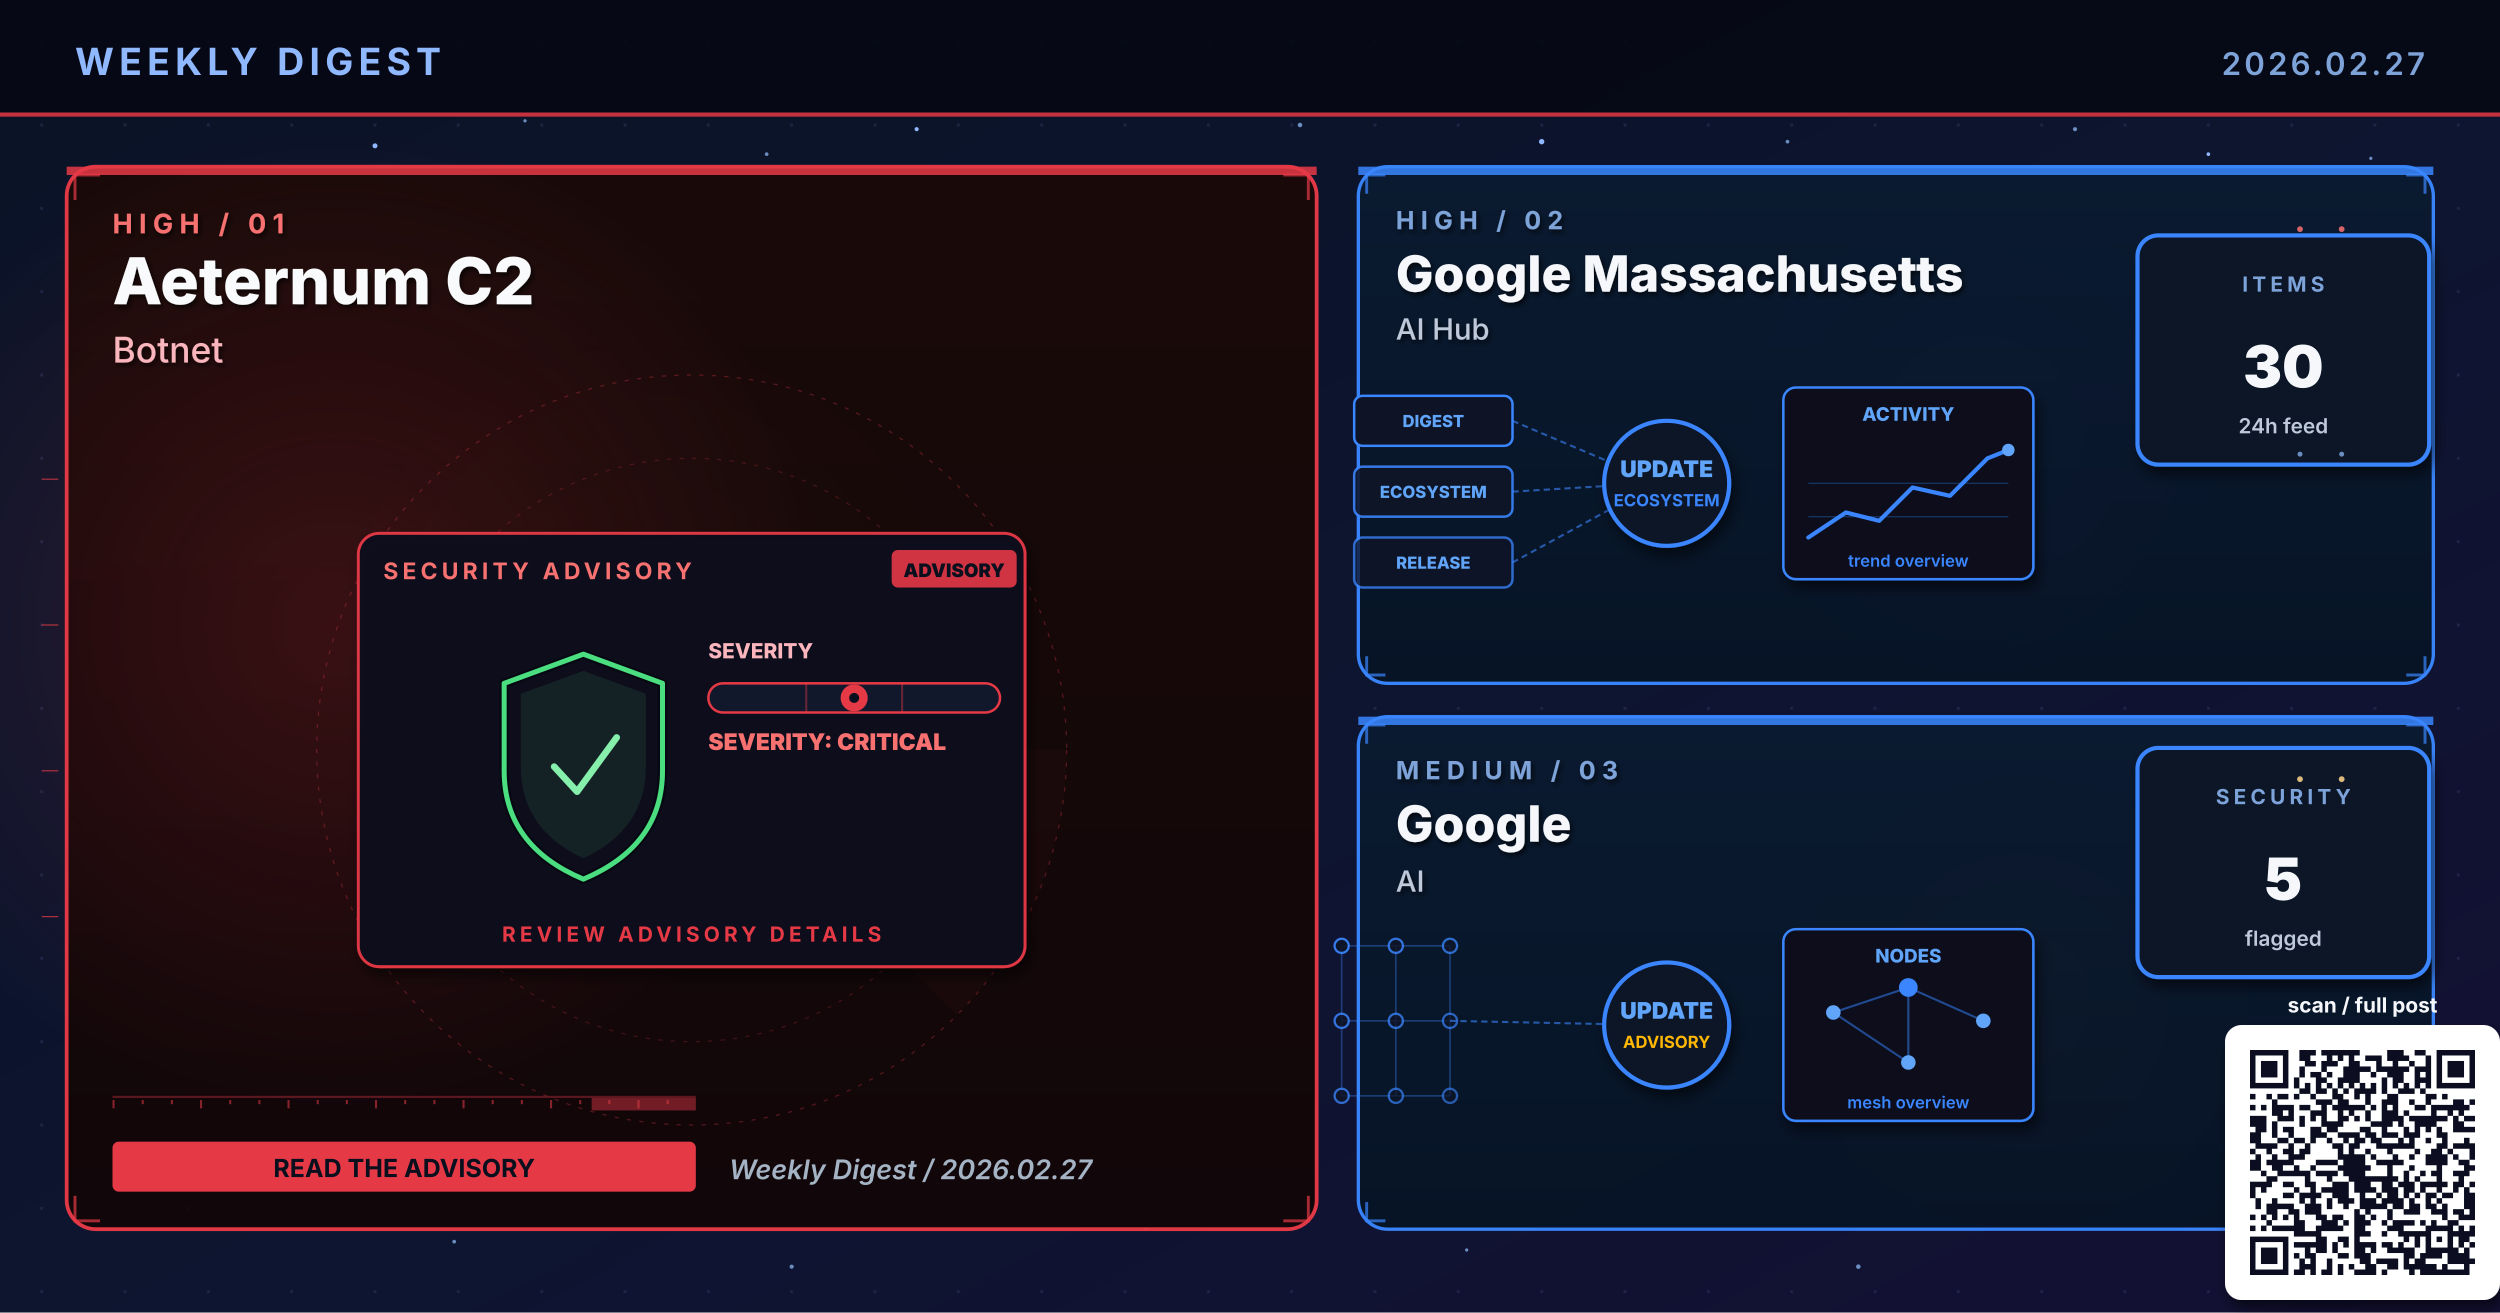
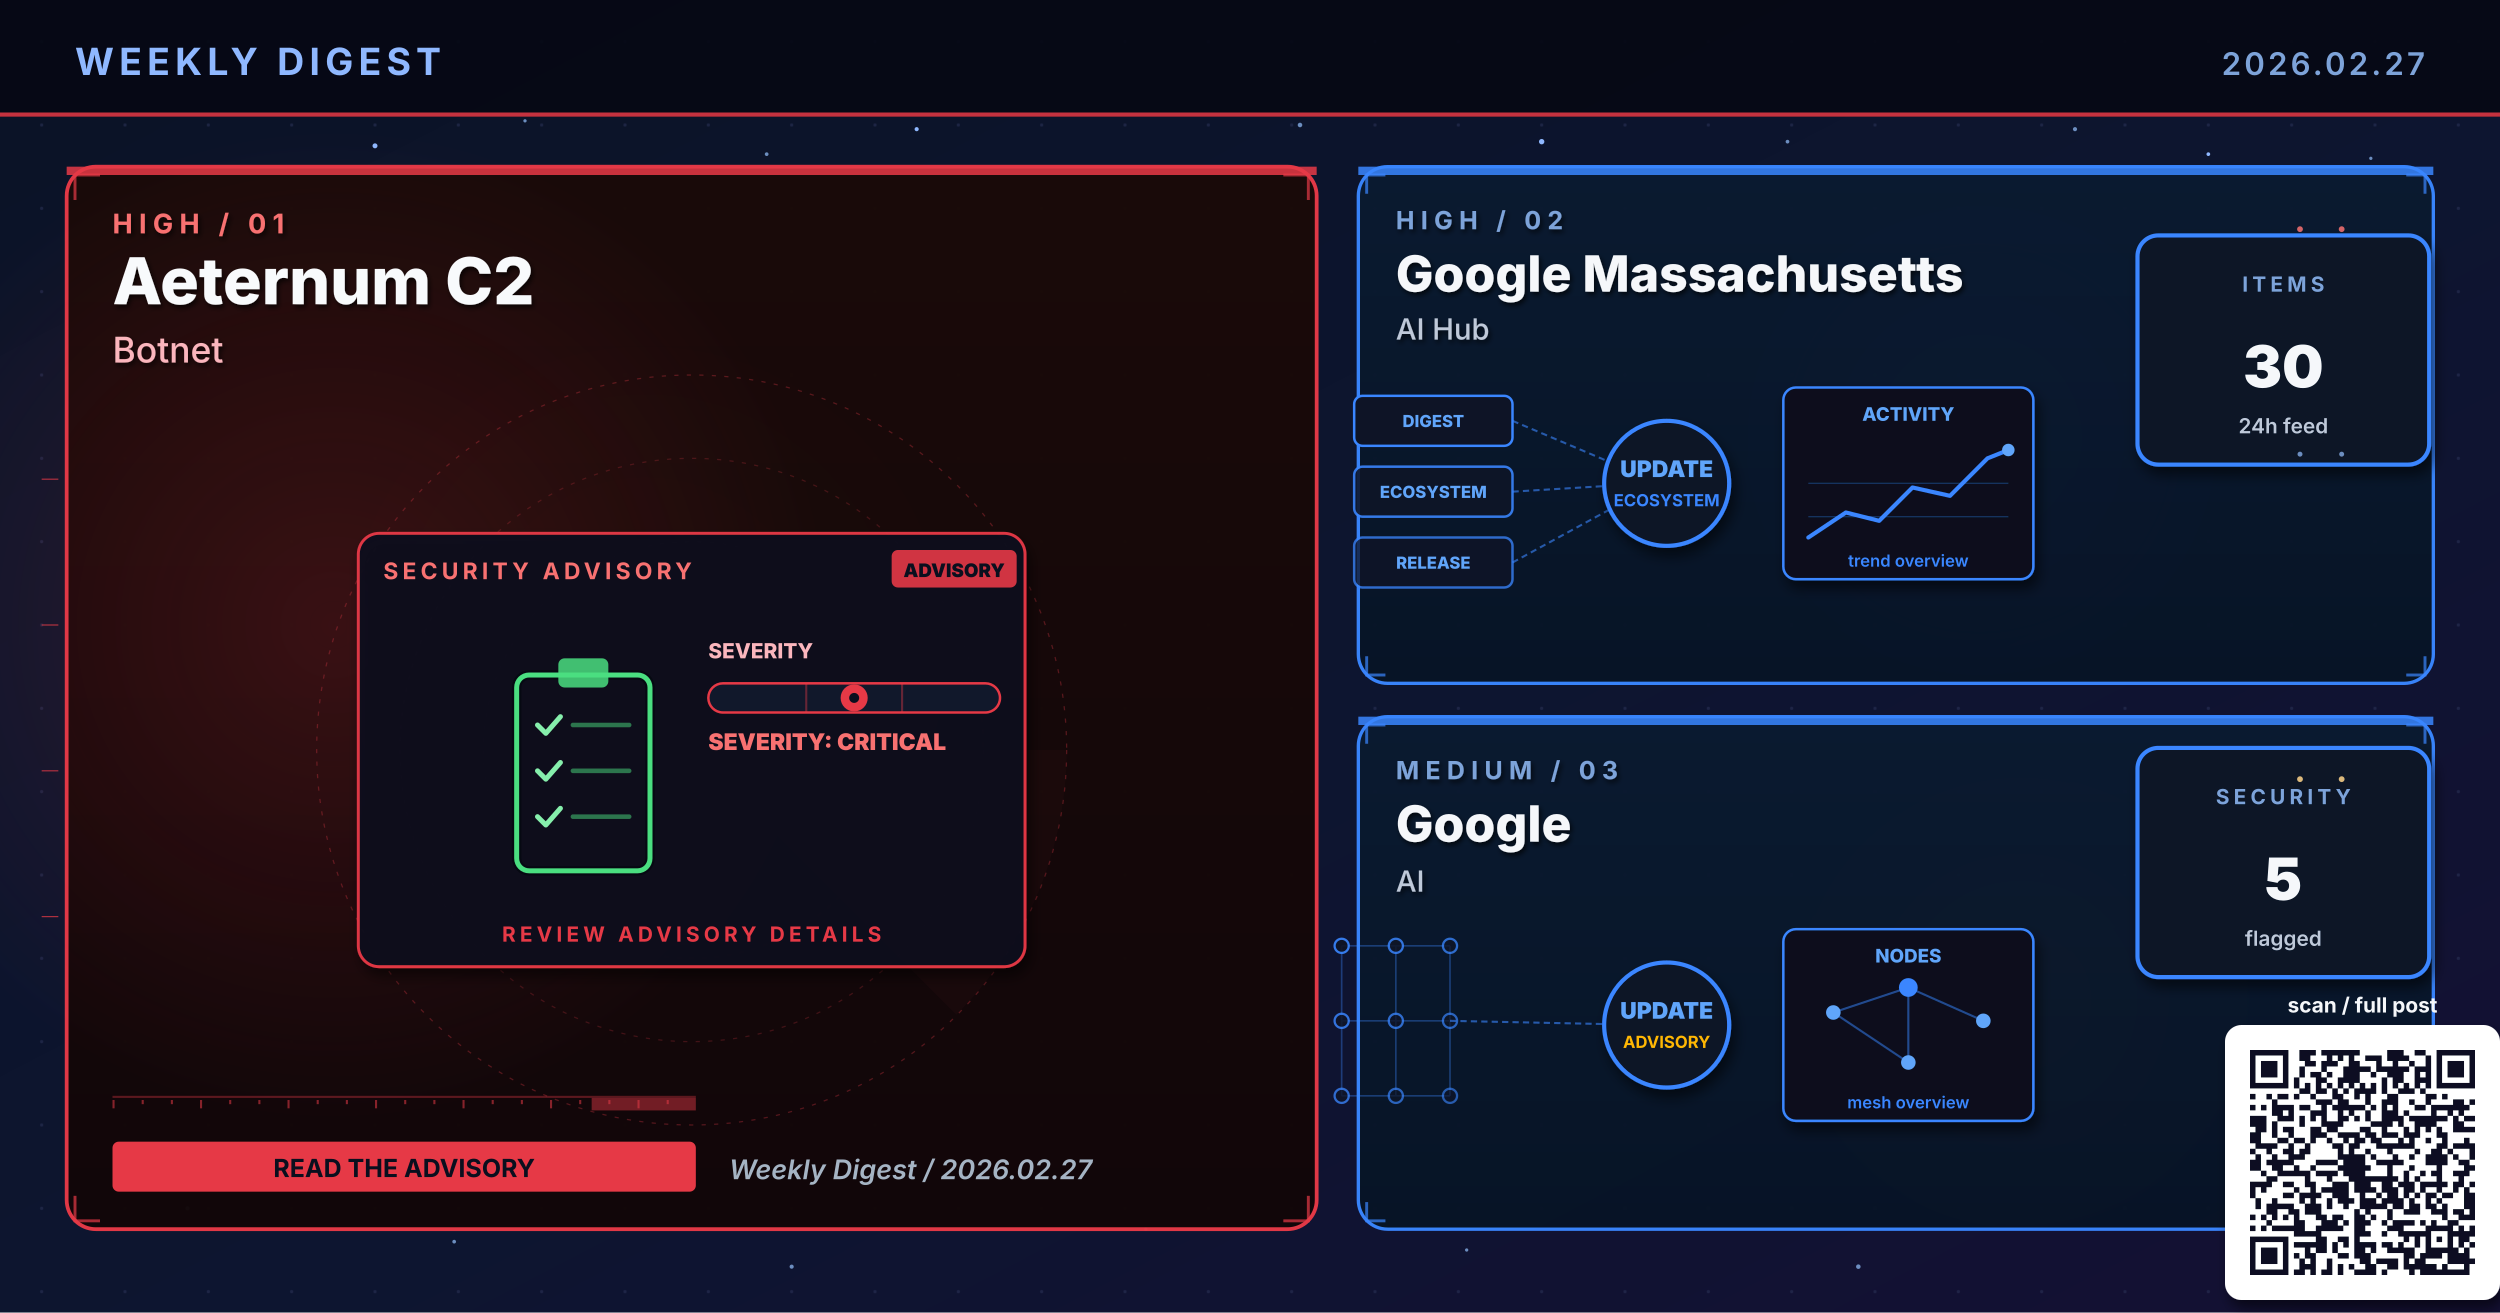
<svg xmlns="http://www.w3.org/2000/svg" viewBox="0 0 1200 630" width="1200" height="630" role="img" aria-label="Weekly digest cover 2026.02.27: Aeternum C2, Google Massachusetts, Google">
  <defs>
    <linearGradient id="bgSpread" x1="0%" y1="0%" x2="100%" y2="100%">
      <stop offset="0%" stop-color="#0B1326" />
      <stop offset="55%" stop-color="#0D1530" />
      <stop offset="100%" stop-color="#141034" />
    </linearGradient>
    <linearGradient id="heroPanel" x1="0%" y1="0%" x2="0%" y2="100%">
      <stop offset="0%" stop-color="#1A0A08" />
      <stop offset="100%" stop-color="#110608" />
    </linearGradient>
    <linearGradient id="heroPanelBlue" x1="0%" y1="0%" x2="0%" y2="100%">
      <stop offset="0%" stop-color="#0A1A30" />
      <stop offset="100%" stop-color="#071426" />
    </linearGradient>
    <linearGradient id="heroPanelAmber" x1="0%" y1="0%" x2="0%" y2="100%">
      <stop offset="0%" stop-color="#1A1208" />
      <stop offset="100%" stop-color="#120E06" />
    </linearGradient>
    <linearGradient id="heroPanelGreen" x1="0%" y1="0%" x2="0%" y2="100%">
      <stop offset="0%" stop-color="#08160E" />
      <stop offset="100%" stop-color="#04100A" />
    </linearGradient>
    <linearGradient id="heroPanelPurple" x1="0%" y1="0%" x2="0%" y2="100%">
      <stop offset="0%" stop-color="#110629" />
      <stop offset="100%" stop-color="#0A0418" />
    </linearGradient>
    <radialGradient id="hotRed" cx="50%" cy="50%" r="50%">
      <stop offset="0%" stop-color="#E63946" stop-opacity="0.6" />
      <stop offset="100%" stop-color="#E63946" stop-opacity="0" />
    </radialGradient>
    <radialGradient id="hotBlue" cx="50%" cy="50%" r="50%">
      <stop offset="0%" stop-color="#3A86FF" stop-opacity="0.5" />
      <stop offset="100%" stop-color="#3A86FF" stop-opacity="0" />
    </radialGradient>
    <radialGradient id="hotAmber" cx="50%" cy="50%" r="50%">
      <stop offset="0%" stop-color="#FFB703" stop-opacity="0.45" />
      <stop offset="100%" stop-color="#FFB703" stop-opacity="0" />
    </radialGradient>
    <radialGradient id="hotGreen" cx="50%" cy="50%" r="50%">
      <stop offset="0%" stop-color="#4ADE80" stop-opacity="0.45" />
      <stop offset="100%" stop-color="#4ADE80" stop-opacity="0" />
    </radialGradient>
    <radialGradient id="hotPurple" cx="50%" cy="50%" r="50%">
      <stop offset="0%" stop-color="#A78BFA" stop-opacity="0.45" />
      <stop offset="100%" stop-color="#A78BFA" stop-opacity="0" />
    </radialGradient>
    <pattern id="envGrid" x="0" y="0" width="40" height="40" patternUnits="userSpaceOnUse">
      <circle cx="20" cy="20" r="0.8" fill="#2A3256" opacity="0.55" />
    </pattern>
    <filter id="softShadow" x="-10%" y="-10%" width="130%" height="130%">
      <feGaussianBlur in="SourceAlpha" stdDeviation="3" />
      <feOffset dx="2" dy="4" />
      <feComponentTransfer>
        <feFuncA type="linear" slope="0.55" />
      </feComponentTransfer>
      <feMerge>
        <feMergeNode />
        <feMergeNode in="SourceGraphic" />
      </feMerge>
    </filter>
    <filter id="textShadow" x="-10%" y="-10%" width="130%" height="130%">
      <feGaussianBlur in="SourceAlpha" stdDeviation="1.2" />
      <feOffset dx="1" dy="1.5" />
      <feComponentTransfer>
        <feFuncA type="linear" slope="0.7" />
      </feComponentTransfer>
      <feMerge>
        <feMergeNode />
        <feMergeNode in="SourceGraphic" />
      </feMerge>
    </filter>
  </defs>
  <rect width="1200" height="630" fill="url(#bgSpread)" />
  <rect width="1200" height="630" fill="url(#envGrid)" />
  <circle cx="310" cy="310" r="160" fill="url(#hotRed)">
    <animate attributeName="opacity" values="0.6;1;0.6" dur="5.8s" repeatCount="indefinite" />
  </circle>
  <circle cx="950" cy="210" r="120" fill="url(#hotBlue)">
    <animate attributeName="opacity" values="0.45;0.85;0.45" dur="6.4s" repeatCount="indefinite" />
  </circle>
  <circle cx="970" cy="480" r="110" fill="url(#hotAmber)">
    <animate attributeName="opacity" values="0.4;0.75;0.4" dur="7.1s" repeatCount="indefinite" />
  </circle>
  <g fill="#8FB8FF">
    <circle cx="180" cy="70" r="1.2">
      <animate attributeName="opacity" values="0.2;1;0.2" dur="3.4s" repeatCount="indefinite" />
    </circle>
    <circle cx="440" cy="62" r="1">
      <animate attributeName="opacity" values="0.2;0.9;0.2" dur="4.2s" repeatCount="indefinite" />
    </circle>
    <circle cx="740" cy="68" r="1.3">
      <animate attributeName="opacity" values="0.25;1;0.25" dur="3.9s" repeatCount="indefinite" />
    </circle>
    <circle cx="1060" cy="74" r="0.9">
      <animate attributeName="opacity" values="0.2;0.85;0.2" dur="5.1s" repeatCount="indefinite" />
    </circle>
    <circle cx="90" cy="580" r="1">
      <animate attributeName="opacity" values="0.15;0.8;0.15" dur="4.7s" repeatCount="indefinite" />
    </circle>
    <circle cx="550" cy="590" r="0.8">
      <animate attributeName="opacity" values="0.2;0.75;0.2" dur="3.6s" begin="0.5s" repeatCount="indefinite" />
    </circle>
  </g>
  <g fill="#7DA3D9" opacity="0.85">
    <circle cx="252" cy="58" r="0.8">
      <animate attributeName="opacity" values="0.15;0.7;0.15" dur="4.3s" repeatCount="indefinite" />
    </circle>
    <circle cx="368" cy="74" r="0.9">
      <animate attributeName="opacity" values="0.2;0.85;0.2" dur="3.8s" begin="0.4s" repeatCount="indefinite" />
    </circle>
    <circle cx="624" cy="60" r="1.1">
      <animate attributeName="opacity" values="0.25;0.95;0.25" dur="4.5s" repeatCount="indefinite" />
    </circle>
    <circle cx="858" cy="68" r="0.9">
      <animate attributeName="opacity" values="0.2;0.8;0.2" dur="3.6s" begin="0.6s" repeatCount="indefinite" />
    </circle>
    <circle cx="996" cy="62" r="1.0">
      <animate attributeName="opacity" values="0.2;0.9;0.2" dur="4.0s" begin="0.2s" repeatCount="indefinite" />
    </circle>
    <circle cx="1138" cy="76" r="0.8">
      <animate attributeName="opacity" values="0.15;0.7;0.15" dur="5.2s" begin="0.5s" repeatCount="indefinite" />
    </circle>
    <circle cx="218" cy="596" r="0.9">
      <animate attributeName="opacity" values="0.18;0.75;0.18" dur="4.6s" begin="0.3s" repeatCount="indefinite" />
    </circle>
    <circle cx="380" cy="608" r="1.0">
      <animate attributeName="opacity" values="0.2;0.85;0.2" dur="3.9s" begin="0.7s" repeatCount="indefinite" />
    </circle>
    <circle cx="704" cy="600" r="0.8">
      <animate attributeName="opacity" values="0.18;0.7;0.18" dur="4.2s" begin="0.4s" repeatCount="indefinite" />
    </circle>
    <circle cx="892" cy="608" r="1.1">
      <animate attributeName="opacity" values="0.22;0.9;0.22" dur="4.7s" begin="0.6s" repeatCount="indefinite" />
    </circle>
    <circle cx="1078" cy="600" r="0.9">
      <animate attributeName="opacity" values="0.2;0.85;0.2" dur="3.6s" begin="0.8s" repeatCount="indefinite" />
    </circle>
  </g>
  <rect x="0" y="0" width="1200" height="56" fill="#050813" opacity="0.92" />
  <text x="36" y="36" font-family="Inter, Helvetica, Arial, sans-serif" font-size="18" font-weight="700" fill="#8FB8FF" letter-spacing="2.5">WEEKLY DIGEST</text>
  <text x="1164" y="36" font-family="Inter, Helvetica, Arial, sans-serif" font-size="15" font-weight="600" fill="#7DA3D9" letter-spacing="1.5" text-anchor="end">2026.02.27</text>
  <rect x="0" y="54" width="1200" height="2" fill="#E63946" opacity="0.85">
    <animate attributeName="opacity" values="0.4;1;0.4" dur="4.8s" repeatCount="indefinite" />
  </rect>
  <rect x="32" y="80" width="600" height="510" rx="14" ry="14" fill="url(#heroPanel)" stroke="#E63946" stroke-width="1.8" opacity="0.98" />
  <circle cx="160" cy="300" r="240" fill="url(#hotRed)" opacity="0.28" />
  <rect x="32" y="80" width="600" height="4" fill="#E63946" opacity="0.85">
    <animate attributeName="opacity" values="0.5;1;0.5" dur="3.4s" repeatCount="indefinite" />
  </rect>
  <g filter="url(#textShadow)">
    <text x="54" y="112" font-family="Inter, Helvetica, Arial, sans-serif" font-size="13" font-weight="700" fill="#F87171" letter-spacing="3">HIGH  /  01</text>
    <text x="54" y="146" font-family="Inter, Helvetica, Arial, sans-serif" font-size="31" font-weight="800" fill="#F8FAFC">Aeternum C2</text>
    <text x="54" y="174" font-family="Inter, Helvetica, Arial, sans-serif" font-size="17" font-weight="500" fill="#FBB6BD">Botnet</text>
  </g>
  <g transform="translate(332,360)" opacity="0.32">
    <circle r="180" fill="none" stroke="#E63946" stroke-width="0.6" stroke-dasharray="2 4" />
    <circle r="140" fill="none" stroke="#E63946" stroke-width="0.6" stroke-dasharray="2 4" opacity="0.7" />
    <circle r="100" fill="none" stroke="#E63946" stroke-width="0.6" stroke-dasharray="2 4" opacity="0.5" />
    <g>
      <path d="M0 0 L180 0 A180 180 0 0 1 127 127 Z" fill="#E63946" opacity="0.10" />
      <animateTransform attributeName="transform" type="rotate" from="0" to="360" dur="14s" repeatCount="indefinite" />
    </g>
  </g>
  <g stroke="#E63946" stroke-width="1.4" fill="none" opacity="0.7">
    <path d="M36 96 L36 84 L48 84" />
    <path d="M616 84 L628 84 L628 96" />
    <path d="M36 574 L36 586 L48 586" />
    <path d="M616 586 L628 586 L628 574" />
  </g>
  <g>
    <rect x="54" y="526" width="280" height="1" fill="#E63946" opacity="0.35" />
    <rect x="54" y="528" width="1" height="4" fill="#E63946" opacity="0.55" />
    <rect x="68" y="528" width="1" height="2" fill="#E63946" opacity="0.55" />
    <rect x="82" y="528" width="1" height="2" fill="#E63946" opacity="0.55" />
    <rect x="96" y="528" width="1" height="4" fill="#E63946" opacity="0.55" />
    <rect x="110" y="528" width="1" height="2" fill="#E63946" opacity="0.55" />
    <rect x="124" y="528" width="1" height="2" fill="#E63946" opacity="0.55" />
    <rect x="138" y="528" width="1" height="4" fill="#E63946" opacity="0.55" />
    <rect x="152" y="528" width="1" height="2" fill="#E63946" opacity="0.55" />
    <rect x="166" y="528" width="1" height="2" fill="#E63946" opacity="0.55" />
    <rect x="180" y="528" width="1" height="4" fill="#E63946" opacity="0.55" />
    <rect x="194" y="528" width="1" height="2" fill="#E63946" opacity="0.55" />
    <rect x="208" y="528" width="1" height="2" fill="#E63946" opacity="0.55" />
    <rect x="222" y="528" width="1" height="4" fill="#E63946" opacity="0.55" />
    <rect x="236" y="528" width="1" height="2" fill="#E63946" opacity="0.55" />
    <rect x="250" y="528" width="1" height="2" fill="#E63946" opacity="0.55" />
    <rect x="264" y="528" width="1" height="4" fill="#E63946" opacity="0.55" />
    <rect x="278" y="528" width="1" height="2" fill="#E63946" opacity="0.55" />
    <rect x="292" y="528" width="1" height="2" fill="#E63946" opacity="0.55" />
    <rect x="306" y="528" width="1" height="4" fill="#E63946" opacity="0.55" />
    <rect x="320" y="528" width="1" height="2" fill="#E63946" opacity="0.55" />
    <rect x="284" y="527" width="50" height="6" fill="#E63946" opacity="0.45">
      <animate attributeName="x" values="54;284;54" dur="6.4s" repeatCount="indefinite" />
      <animate attributeName="opacity" values="0.2;0.7;0.2" dur="6.4s" repeatCount="indefinite" />
    </rect>
  </g>
  <g transform="translate(332,360)">
    <g filter="url(#softShadow)">
      <rect x="-160" y="-104" width="320" height="208" rx="10" fill="#0A0F1E" stroke="#E63946" stroke-width="1.4" opacity="0.95" />
    </g>
    <text x="-148" y="-82" font-family="Inter, Helvetica, Arial, sans-serif" font-size="11" font-weight="700" fill="#F87171" letter-spacing="2">SECURITY ADVISORY</text>
    <g transform="translate(96,-96)">
      <rect x="0" y="0" width="60" height="18" rx="3" fill="#E63946" opacity="0.9" />
      <text x="30" y="13" text-anchor="middle" font-family="Inter, monospace" font-size="9" font-weight="900" fill="#0A0F1E">ADVISORY</text>
    </g>
    <g transform="translate(-92,-46)">
-       <path d="M40 0 L78 14 L78 56 Q78 92 40 108 Q2 92 2 56 L2 14 Z" fill="none" stroke="#060912" stroke-width="4.6" stroke-linejoin="round" />
-       <path d="M40 0 L78 14 L78 56 Q78 92 40 108 Q2 92 2 56 L2 14 Z" fill="none" stroke="#4ADE80" stroke-width="2.4" stroke-linejoin="round">
+       <rect x="8" y="10" width="64" height="94" rx="6" fill="none" stroke="#060912" stroke-width="4.6" />
+       <rect x="8" y="10" width="64" height="94" rx="6" fill="none" stroke="#4ADE80" stroke-width="2.4">
        <animate attributeName="stroke-opacity" values="0.6;1;0.6" dur="3.2s" repeatCount="indefinite" />
-       </path>
-       <path d="M40 8 L70 19 L70 54 Q70 84 40 98 Q10 84 10 54 L10 19 Z" fill="#4ADE80" opacity="0.10" />
-       <path d="M26 54 L37 66 L56 40" fill="none" stroke="#86EFAC" stroke-width="3.2" stroke-linecap="round" stroke-linejoin="round">
+       </rect>
+       <rect x="28" y="2" width="24" height="14" rx="3" fill="#4ADE80" opacity="0.85" />
+       <g stroke="#86EFAC" stroke-width="2.4" fill="none" stroke-linecap="round" stroke-linejoin="round">
+         <path d="M18 34 L22 38 L29 30" />
+         <path d="M18 56 L22 60 L29 52" />
+         <path d="M18 78 L22 82 L29 74" />
        <animate attributeName="stroke-opacity" values="0.5;1;0.5" dur="2.4s" repeatCount="indefinite" />
-       </path>
+       </g>
+       <g stroke="#4ADE80" stroke-width="2.2" opacity="0.5" stroke-linecap="round">
+         <line x1="35" y1="34" x2="62" y2="34" />
+         <line x1="35" y1="56" x2="62" y2="56" />
+         <line x1="35" y1="78" x2="62" y2="78" />
+       </g>
    </g>
    <g transform="translate(8,-44)">
      <text x="0" y="0" font-family="Inter, monospace" font-size="10" font-weight="800" fill="#FBB6BD">SEVERITY</text>
      <rect x="0" y="12" width="140" height="14" rx="7" fill="#11182B" stroke="#E63946" stroke-width="1.2" />
      <g stroke="#E63946" stroke-width="1" opacity="0.4">
        <line x1="47" y1="12" x2="47" y2="26" />
        <line x1="93" y1="12" x2="93" y2="26" />
      </g>
      <g transform="translate(70,19)">
        <circle cx="0" cy="0" r="6.5" fill="#E63946">
          <animate attributeName="opacity" values="0.7;1;0.7" dur="2.2s" repeatCount="indefinite" />
        </circle>
        <circle cx="0" cy="0" r="2.4" fill="#0A0F1E" />
      </g>
      <text x="0" y="44" font-family="Inter, monospace" font-size="11" font-weight="900" fill="#F87171">SEVERITY: CRITICAL</text>
    </g>
    <text x="0" y="92" text-anchor="middle" font-family="Inter, Helvetica, Arial, sans-serif" font-size="10" font-weight="700" fill="#E63946" letter-spacing="2">REVIEW ADVISORY DETAILS</text>
  </g>
  <g transform="translate(54,548)">
    <rect x="0" y="0" width="280" height="24" rx="3" fill="#E63946" />
    <text x="140" y="17" text-anchor="middle" font-family="Inter, Helvetica, Arial, sans-serif" font-size="12" font-weight="700" fill="#0A0F1E">READ THE ADVISORY</text>
  </g>
  <text x="350" y="566" font-family="Inter, Helvetica, Arial, sans-serif" font-size="13" font-weight="600" fill="#A5B4C4" font-style="italic">Weekly Digest  /  2026.02.27</text>
  <rect x="652" y="80" width="516" height="248" rx="14" ry="14" fill="url(#heroPanelBlue)" stroke="#3A86FF" stroke-width="1.6" opacity="0.97" />
  <rect x="652" y="80" width="516" height="4" fill="#3A86FF" opacity="0.85">
    <animate attributeName="opacity" values="0.5;1;0.5" dur="4.2s" repeatCount="indefinite" />
  </rect>
  <g filter="url(#textShadow)">
    <text x="670" y="110" font-family="Inter, Helvetica, Arial, sans-serif" font-size="12" font-weight="700" fill="#7DA3D9" letter-spacing="3">HIGH  /  02</text>
    <text x="670" y="140" font-family="Inter, Helvetica, Arial, sans-serif" font-size="24" font-weight="800" fill="#F5F7FA">Google Massachusetts</text>
    <text x="670" y="163" font-family="Inter, Helvetica, Arial, sans-serif" font-size="14" font-weight="500" fill="#BFC9D9">AI Hub</text>
  </g>
  <g stroke="#3A86FF" stroke-width="1.4" fill="none" opacity="0.7">
    <path d="M656 93 L656 84 L665 84" />
    <path d="M1155 84 L1164 84 L1164 93" />
    <path d="M656 315 L656 324 L665 324" />
    <path d="M1155 324 L1164 324 L1164 315" />
  </g>
  <g transform="translate(800,230)">
    <g font-family="Inter, monospace" font-size="8" font-weight="800">
      <g transform="translate(-150,-40)">
        <rect x="0" y="0" width="76" height="24" rx="4" fill="#0E1426" stroke="#3A86FF" stroke-width="1.2" />
        <text x="38" y="15" text-anchor="middle" fill="#60A5FA">DIGEST</text>
      </g>
      <g transform="translate(-150,-6)">
        <rect x="0" y="0" width="76" height="24" rx="4" fill="#0E1426" stroke="#3A86FF" stroke-width="1.2" opacity="0.88" />
        <text x="38" y="15" text-anchor="middle" fill="#60A5FA">ECOSYSTEM</text>
      </g>
      <g transform="translate(-150,28)">
        <rect x="0" y="0" width="76" height="24" rx="4" fill="#0E1426" stroke="#3A86FF" stroke-width="1.2" opacity="0.76" />
        <text x="38" y="15" text-anchor="middle" fill="#60A5FA">RELEASE</text>
      </g>
    </g>
    <g stroke="#3A86FF" stroke-width="1" stroke-dasharray="3 2" fill="none" opacity="0.6">
      <line x1="-74" y1="-28" x2="-8" y2="0" />
      <line x1="-74" y1="6" x2="-8" y2="2" />
      <line x1="-74" y1="40" x2="-8" y2="4" />
    </g>
    <g fill="#60A5FA">
      <circle r="2">
        <animateMotion path="M-74 -28 L-8 0" dur="2.2s" repeatCount="indefinite" />
      </circle>
      <circle r="2">
        <animateMotion path="M-74 6 L-8 2" dur="2s" begin="0.4s" repeatCount="indefinite" />
      </circle>
      <circle r="2">
        <animateMotion path="M-74 40 L-8 4" dur="2.4s" begin="0.8s" repeatCount="indefinite" />
      </circle>
    </g>
    <circle cx="0" cy="2" r="30" fill="#0A1326" stroke="#3A86FF" stroke-width="2" filter="url(#softShadow)">
      <animate attributeName="r" values="28;33;28" dur="3.4s" repeatCount="indefinite" />
    </circle>
    <text x="0" y="-1" text-anchor="middle" font-family="Inter, monospace" font-size="11" font-weight="900" fill="#60A5FA">UPDATE</text>
    <text x="0" y="13" text-anchor="middle" font-family="Inter, monospace" font-size="8" font-weight="700" fill="#3A86FF">ECOSYSTEM</text>
    <g transform="translate(56,-44)" filter="url(#softShadow)">
      <rect x="0" y="0" width="120" height="92" rx="6" fill="#0A0F1E" stroke="#3A86FF" stroke-width="1.2" />
      <text x="60" y="16" text-anchor="middle" font-family="Inter, monospace" font-size="9" font-weight="800" fill="#60A5FA">ACTIVITY</text>
      <polyline points="12,72 30,60 46,64 62,48 80,52 98,34 108,30" fill="none" stroke="#3A86FF" stroke-width="2" stroke-linecap="round" stroke-linejoin="round" />
      <circle cx="108" cy="30" r="3" fill="#60A5FA">
        <animate attributeName="opacity" values="0.5;1;0.5" dur="2s" repeatCount="indefinite" />
      </circle>
      <g stroke="#3A86FF" stroke-width="0.6" opacity="0.3">
        <line x1="12" y1="46" x2="108" y2="46" />
        <line x1="12" y1="62" x2="108" y2="62" />
      </g>
      <text x="60" y="86" text-anchor="middle" font-family="Inter, monospace" font-size="8" font-weight="600" fill="#3A86FF">trend overview</text>
    </g>
  </g>
  <g transform="translate(1094,168)" filter="url(#softShadow)">
    <rect x="-68" y="-55" width="140" height="110" rx="10" fill="#071426" stroke="#3A86FF" stroke-width="2" />
    <text x="2" y="-28" text-anchor="middle" font-family="Inter, Helvetica, Arial, sans-serif" font-size="10" font-weight="700" letter-spacing="2" fill="#7DA3D9">ITEMS</text>
    <text x="2" y="18" text-anchor="middle" font-family="Inter, Helvetica, Arial, sans-serif" font-size="28" font-weight="900" fill="#F5F7FA">30</text>
    <text x="2" y="40" text-anchor="middle" font-family="Inter, Helvetica, Arial, sans-serif" font-size="10" font-weight="600" fill="#BFC9D9">24h feed</text>
  </g>
  <rect x="652" y="344" width="516" height="246" rx="14" ry="14" fill="url(#heroPanelBlue)" stroke="#3A86FF" stroke-width="1.6" opacity="0.97" />
  <rect x="652" y="344" width="516" height="4" fill="#3A86FF" opacity="0.85">
    <animate attributeName="opacity" values="0.5;1;0.5" dur="4.8s" repeatCount="indefinite" />
  </rect>
  <g filter="url(#textShadow)">
    <text x="670" y="374" font-family="Inter, Helvetica, Arial, sans-serif" font-size="12" font-weight="700" fill="#7DA3D9" letter-spacing="3">MEDIUM  /  03</text>
    <text x="670" y="404" font-family="Inter, Helvetica, Arial, sans-serif" font-size="24" font-weight="800" fill="#F5F7FA">Google</text>
    <text x="670" y="428" font-family="Inter, Helvetica, Arial, sans-serif" font-size="14" font-weight="500" fill="#BFC9D9">AI</text>
  </g>
  <g stroke="#3A86FF" stroke-width="1.4" fill="none" opacity="0.7">
    <path d="M656 357 L656 348 L665 348" />
    <path d="M1155 348 L1164 348 L1164 357" />
    <path d="M656 577 L656 586 L665 586" />
    <path d="M1155 586 L1164 586 L1164 577" />
  </g>
  <g transform="translate(800,490)">
    <g stroke="#3A86FF" stroke-width="0.8" opacity="0.35">
      <line x1="-156" y1="-36" x2="-130" y2="-36" />
      <line x1="-156" y1="-36" x2="-156" y2="0" />
      <line x1="-130" y1="-36" x2="-104" y2="-36" />
      <line x1="-130" y1="-36" x2="-130" y2="0" />
      <line x1="-104" y1="-36" x2="-104" y2="0" />
      <line x1="-156" y1="0" x2="-130" y2="0" />
      <line x1="-156" y1="0" x2="-156" y2="36" />
      <line x1="-130" y1="0" x2="-104" y2="0" />
      <line x1="-130" y1="0" x2="-130" y2="36" />
      <line x1="-104" y1="0" x2="-104" y2="36" />
      <line x1="-156" y1="36" x2="-130" y2="36" />
      <line x1="-130" y1="36" x2="-104" y2="36" />
    </g>
    <circle cx="-156" cy="-36" r="3.4" fill="#0E1426" stroke="#3A86FF" stroke-width="1.1" opacity="0.90" />
    <circle cx="-130" cy="-36" r="3.4" fill="#0E1426" stroke="#3A86FF" stroke-width="1.1" opacity="0.83" />
    <circle cx="-104" cy="-36" r="3.4" fill="#0E1426" stroke="#3A86FF" stroke-width="1.1" opacity="0.76" />
    <circle cx="-156" cy="0" r="3.4" fill="#0E1426" stroke="#3A86FF" stroke-width="1.1" opacity="0.83" />
    <circle cx="-130" cy="0" r="3.4" fill="#0E1426" stroke="#3A86FF" stroke-width="1.1" opacity="0.76" />
    <circle cx="-104" cy="0" r="3.4" fill="#0E1426" stroke="#3A86FF" stroke-width="1.1" opacity="0.69" />
    <circle cx="-156" cy="36" r="3.4" fill="#0E1426" stroke="#3A86FF" stroke-width="1.1" opacity="0.76" />
    <circle cx="-130" cy="36" r="3.4" fill="#0E1426" stroke="#3A86FF" stroke-width="1.1" opacity="0.69" />
    <circle cx="-104" cy="36" r="3.4" fill="#0E1426" stroke="#3A86FF" stroke-width="1.1" opacity="0.62" />
    <line x1="-104" y1="0" x2="-8" y2="2" stroke="#3A86FF" stroke-width="1" stroke-dasharray="3 2" opacity="0.6" />
    <g fill="#60A5FA">
      <circle r="2">
        <animateMotion path="M-104 0 L-8 2" dur="2.3s" repeatCount="indefinite" />
      </circle>
    </g>
    <circle cx="0" cy="2" r="30" fill="#0A1326" stroke="#3A86FF" stroke-width="2" filter="url(#softShadow)">
      <animate attributeName="r" values="28;33;28" dur="3.4s" repeatCount="indefinite" />
    </circle>
    <text x="0" y="-1" text-anchor="middle" font-family="Inter, monospace" font-size="11" font-weight="900" fill="#60A5FA">UPDATE</text>
    <text x="0" y="13" text-anchor="middle" font-family="Inter, monospace" font-size="8" font-weight="700" fill="#FFB703">ADVISORY</text>
    <g transform="translate(56,-44)" filter="url(#softShadow)">
      <rect x="0" y="0" width="120" height="92" rx="6" fill="#0A0F1E" stroke="#3A86FF" stroke-width="1.2" />
      <text x="60" y="16" text-anchor="middle" font-family="Inter, monospace" font-size="9" font-weight="800" fill="#60A5FA">NODES</text>
      <g stroke="#3A86FF" stroke-width="1" opacity="0.5">
        <line x1="24" y1="40" x2="60" y2="28" />
        <line x1="60" y1="28" x2="96" y2="44" />
        <line x1="60" y1="28" x2="60" y2="64" />
        <line x1="24" y1="40" x2="60" y2="64" />
      </g>
      <g fill="#60A5FA">
        <circle cx="24" cy="40" r="3.5" />
        <circle cx="96" cy="44" r="3.5" />
        <circle cx="60" cy="64" r="3.5" />
      </g>
      <circle cx="60" cy="28" r="4.5" fill="#3A86FF" />
      <text x="60" y="86" text-anchor="middle" font-family="Inter, monospace" font-size="8" font-weight="600" fill="#3A86FF">mesh overview</text>
    </g>
  </g>
  <g transform="translate(1094,414)" filter="url(#softShadow)">
    <rect x="-68" y="-55" width="140" height="110" rx="10" fill="#071426" stroke="#3A86FF" stroke-width="2" />
    <text x="2" y="-28" text-anchor="middle" font-family="Inter, Helvetica, Arial, sans-serif" font-size="10" font-weight="700" letter-spacing="2" fill="#7DA3D9">SECURITY</text>
    <text x="2" y="18" text-anchor="middle" font-family="Inter, Helvetica, Arial, sans-serif" font-size="28" font-weight="900" fill="#F5F7FA">5</text>
    <text x="2" y="40" text-anchor="middle" font-family="Inter, Helvetica, Arial, sans-serif" font-size="10" font-weight="600" fill="#BFC9D9">flagged</text>
  </g>
  <g opacity="0.85">
    <g fill="#F87171">
      <circle cx="1104" cy="110" r="1.4">
        <animate attributeName="opacity" values="0.2;1;0.2" dur="1.8s" repeatCount="indefinite" />
      </circle>
      <circle cx="1124" cy="110" r="1.4">
        <animate attributeName="opacity" values="0.2;1;0.2" dur="1.4s" begin="0.3s" repeatCount="indefinite" />
      </circle>
    </g>
    <g fill="#7DA3D9">
      <circle cx="1104" cy="218" r="1.2">
        <animate attributeName="opacity" values="0.2;1;0.2" dur="2s" repeatCount="indefinite" />
      </circle>
      <circle cx="1124" cy="218" r="1.2">
        <animate attributeName="opacity" values="0.2;1;0.2" dur="1.6s" begin="0.4s" repeatCount="indefinite" />
      </circle>
    </g>
    <g fill="#FFD58A">
      <circle cx="1104" cy="374" r="1.4">
        <animate attributeName="opacity" values="0.2;1;0.2" dur="1.8s" repeatCount="indefinite" />
      </circle>
      <circle cx="1124" cy="374" r="1.4">
        <animate attributeName="opacity" values="0.2;1;0.2" dur="1.6s" begin="0.3s" repeatCount="indefinite" />
      </circle>
    </g>
    <g stroke="#E63946" stroke-width="0.5" fill="none">
      <path d="M20 230 L28 230">
        <animate attributeName="stroke-opacity" values="0;0.7;0" dur="2s" repeatCount="indefinite" />
      </path>
      <path d="M20 300 L28 300">
        <animate attributeName="stroke-opacity" values="0;0.7;0" dur="2.3s" begin="0.3s" repeatCount="indefinite" />
      </path>
      <path d="M20 370 L28 370">
        <animate attributeName="stroke-opacity" values="0;0.7;0" dur="1.9s" begin="0.6s" repeatCount="indefinite" />
      </path>
      <path d="M20 440 L28 440">
        <animate attributeName="stroke-opacity" values="0;0.7;0" dur="2.1s" begin="0.9s" repeatCount="indefinite" />
      </path>
    </g>
  </g>
  <g transform="translate(1080,504)" filter="url(#softShadow)">
    <rect x="-12" y="-12" width="132" height="132" rx="8" fill="#FFFFFF" />
    <path fill="#0A1020" d="M0.0 0.0h18.439v2.634h-18.439z M23.707 0.0h7.902v2.634h-7.902z M34.244 0.0h18.439v2.634h-18.439z M65.854 0.0h7.902v2.634h-7.902z M79.024 0.0h5.268v2.634h-5.268z M89.561 0.0h18.439v2.634h-18.439z M0.0 2.634h2.634v2.634h-2.634z M15.805 2.634h2.634v2.634h-2.634z M23.707 2.634h5.268v2.634h-5.268z M36.878 2.634h2.634v2.634h-2.634z M42.146 2.634h2.634v2.634h-2.634z M47.415 2.634h2.634v2.634h-2.634z M55.317 2.634h7.902v2.634h-7.902z M65.854 2.634h10.537v2.634h-10.537z M84.293 2.634h2.634v2.634h-2.634z M89.561 2.634h2.634v2.634h-2.634z M105.366 2.634h2.634v2.634h-2.634z M0.0 5.268h2.634v2.634h-2.634z M5.268 5.268h7.902v2.634h-7.902z M15.805 5.268h2.634v2.634h-2.634z M26.341 5.268h5.268v2.634h-5.268z M34.244 5.268h7.902v2.634h-7.902z M47.415 5.268h5.268v2.634h-5.268z M60.585 5.268h2.634v2.634h-2.634z M68.488 5.268h2.634v2.634h-2.634z M76.39 5.268h2.634v2.634h-2.634z M84.293 5.268h2.634v2.634h-2.634z M89.561 5.268h2.634v2.634h-2.634z M94.829 5.268h7.902v2.634h-7.902z M105.366 5.268h2.634v2.634h-2.634z M0.0 7.902h2.634v2.634h-2.634z M5.268 7.902h7.902v2.634h-7.902z M15.805 7.902h2.634v2.634h-2.634z M23.707 7.902h2.634v2.634h-2.634z M34.244 7.902h2.634v2.634h-2.634z M44.78 7.902h13.171v2.634h-13.171z M60.585 7.902h15.805v2.634h-15.805z M79.024 7.902h7.902v2.634h-7.902z M89.561 7.902h2.634v2.634h-2.634z M94.829 7.902h7.902v2.634h-7.902z M105.366 7.902h2.634v2.634h-2.634z M0.0 10.537h2.634v2.634h-2.634z M5.268 10.537h7.902v2.634h-7.902z M15.805 10.537h2.634v2.634h-2.634z M23.707 10.537h2.634v2.634h-2.634z M28.976 10.537h5.268v2.634h-5.268z M36.878 10.537h2.634v2.634h-2.634z M44.78 10.537h7.902v2.634h-7.902z M57.951 10.537h2.634v2.634h-2.634z M65.854 10.537h7.902v2.634h-7.902z M79.024 10.537h2.634v2.634h-2.634z M84.293 10.537h2.634v2.634h-2.634z M89.561 10.537h2.634v2.634h-2.634z M94.829 10.537h7.902v2.634h-7.902z M105.366 10.537h2.634v2.634h-2.634z M0.0 13.171h2.634v2.634h-2.634z M15.805 13.171h2.634v2.634h-2.634z M21.073 13.171h2.634v2.634h-2.634z M31.61 13.171h5.268v2.634h-5.268z M42.146 13.171h10.537v2.634h-10.537z M63.22 13.171h2.634v2.634h-2.634z M68.488 13.171h5.268v2.634h-5.268z M79.024 13.171h7.902v2.634h-7.902z M89.561 13.171h2.634v2.634h-2.634z M105.366 13.171h2.634v2.634h-2.634z M0.0 15.805h18.439v2.634h-18.439z M21.073 15.805h2.634v2.634h-2.634z M26.341 15.805h2.634v2.634h-2.634z M31.61 15.805h2.634v2.634h-2.634z M36.878 15.805h2.634v2.634h-2.634z M42.146 15.805h2.634v2.634h-2.634z M47.415 15.805h2.634v2.634h-2.634z M52.683 15.805h2.634v2.634h-2.634z M57.951 15.805h2.634v2.634h-2.634z M63.22 15.805h2.634v2.634h-2.634z M68.488 15.805h2.634v2.634h-2.634z M73.756 15.805h2.634v2.634h-2.634z M79.024 15.805h2.634v2.634h-2.634z M84.293 15.805h2.634v2.634h-2.634z M89.561 15.805h18.439v2.634h-18.439z M23.707 18.439h5.268v2.634h-5.268z M31.61 18.439h5.268v2.634h-5.268z M39.512 18.439h2.634v2.634h-2.634z M44.78 18.439h2.634v2.634h-2.634z M50.049 18.439h10.537v2.634h-10.537z M63.22 18.439h2.634v2.634h-2.634z M71.122 18.439h7.902v2.634h-7.902z M81.659 18.439h2.634v2.634h-2.634z M0.0 21.073h2.634v2.634h-2.634z M7.902 21.073h2.634v2.634h-2.634z M13.171 21.073h5.268v2.634h-5.268z M21.073 21.073h2.634v2.634h-2.634z M28.976 21.073h2.634v2.634h-2.634z M39.512 21.073h5.268v2.634h-5.268z M50.049 21.073h2.634v2.634h-2.634z M55.317 21.073h2.634v2.634h-2.634z M65.854 21.073h5.268v2.634h-5.268z M84.293 21.073h5.268v2.634h-5.268z M92.195 21.073h2.634v2.634h-2.634z M10.537 23.707h2.634v2.634h-2.634z M31.61 23.707h7.902v2.634h-7.902z M42.146 23.707h5.268v2.634h-5.268z M55.317 23.707h2.634v2.634h-2.634z M63.22 23.707h7.902v2.634h-7.902z M76.39 23.707h2.634v2.634h-2.634z M84.293 23.707h2.634v2.634h-2.634z M97.463 23.707h5.268v2.634h-5.268z M105.366 23.707h2.634v2.634h-2.634z M0.0 26.341h2.634v2.634h-2.634z M5.268 26.341h2.634v2.634h-2.634z M10.537 26.341h10.537v2.634h-10.537z M23.707 26.341h5.268v2.634h-5.268z M34.244 26.341h2.634v2.634h-2.634z M39.512 26.341h15.805v2.634h-15.805z M57.951 26.341h2.634v2.634h-2.634z M63.22 26.341h2.634v2.634h-2.634z M68.488 26.341h2.634v2.634h-2.634z M79.024 26.341h5.268v2.634h-5.268z M86.927 26.341h18.439v2.634h-18.439z M10.537 28.976h5.268v2.634h-5.268z M18.439 28.976h2.634v2.634h-2.634z M28.976 28.976h7.902v2.634h-7.902z M42.146 28.976h2.634v2.634h-2.634z M47.415 28.976h2.634v2.634h-2.634z M55.317 28.976h2.634v2.634h-2.634z M63.22 28.976h7.902v2.634h-7.902z M73.756 28.976h2.634v2.634h-2.634z M86.927 28.976h2.634v2.634h-2.634z M94.829 28.976h2.634v2.634h-2.634z M100.098 28.976h2.634v2.634h-2.634z M0.0 31.61h7.902v2.634h-7.902z M13.171 31.61h7.902v2.634h-7.902z M23.707 31.61h2.634v2.634h-2.634z M28.976 31.61h2.634v2.634h-2.634z M34.244 31.61h2.634v2.634h-2.634z M42.146 31.61h5.268v2.634h-5.268z M50.049 31.61h2.634v2.634h-2.634z M55.317 31.61h2.634v2.634h-2.634z M63.22 31.61h10.537v2.634h-10.537z M76.39 31.61h18.439v2.634h-18.439z M97.463 31.61h2.634v2.634h-2.634z M102.732 31.61h5.268v2.634h-5.268z M0.0 34.244h7.902v2.634h-7.902z M10.537 34.244h2.634v2.634h-2.634z M23.707 34.244h2.634v2.634h-2.634z M34.244 34.244h10.537v2.634h-10.537z M57.951 34.244h10.537v2.634h-10.537z M71.122 34.244h2.634v2.634h-2.634z M79.024 34.244h10.537v2.634h-10.537z M97.463 34.244h5.268v2.634h-5.268z M2.634 36.878h5.268v2.634h-5.268z M10.537 36.878h2.634v2.634h-2.634z M15.805 36.878h5.268v2.634h-5.268z M28.976 36.878h5.268v2.634h-5.268z M36.878 36.878h5.268v2.634h-5.268z M52.683 36.878h5.268v2.634h-5.268z M63.22 36.878h2.634v2.634h-2.634z M73.756 36.878h2.634v2.634h-2.634z M79.024 36.878h2.634v2.634h-2.634z M84.293 36.878h2.634v2.634h-2.634z M89.561 36.878h2.634v2.634h-2.634z M97.463 36.878h10.537v2.634h-10.537z M0.0 39.512h5.268v2.634h-5.268z M10.537 39.512h2.634v2.634h-2.634z M18.439 39.512h2.634v2.634h-2.634z M28.976 39.512h7.902v2.634h-7.902z M42.146 39.512h10.537v2.634h-10.537z M55.317 39.512h5.268v2.634h-5.268z M63.22 39.512h7.902v2.634h-7.902z M73.756 39.512h7.902v2.634h-7.902z M89.561 39.512h5.268v2.634h-5.268z M0.0 42.146h5.268v2.634h-5.268z M13.171 42.146h5.268v2.634h-5.268z M21.073 42.146h5.268v2.634h-5.268z M28.976 42.146h2.634v2.634h-2.634z M36.878 42.146h2.634v2.634h-2.634z M44.78 42.146h2.634v2.634h-2.634z M50.049 42.146h5.268v2.634h-5.268z M57.951 42.146h5.268v2.634h-5.268z M71.122 42.146h2.634v2.634h-2.634z M76.39 42.146h2.634v2.634h-2.634z M84.293 42.146h2.634v2.634h-2.634z M92.195 42.146h2.634v2.634h-2.634z M102.732 42.146h2.634v2.634h-2.634z M2.634 44.78h10.537v2.634h-10.537z M18.439 44.78h2.634v2.634h-2.634z M26.341 44.78h2.634v2.634h-2.634z M39.512 44.78h5.268v2.634h-5.268z M47.415 44.78h5.268v2.634h-5.268z M60.585 44.78h18.439v2.634h-18.439z M89.561 44.78h5.268v2.634h-5.268z M97.463 44.78h10.537v2.634h-10.537z M0.0 47.415h2.634v2.634h-2.634z M7.902 47.415h2.634v2.634h-2.634z M15.805 47.415h5.268v2.634h-5.268z M23.707 47.415h5.268v2.634h-5.268z M42.146 47.415h2.634v2.634h-2.634z M47.415 47.415h2.634v2.634h-2.634z M55.317 47.415h2.634v2.634h-2.634z M65.854 47.415h2.634v2.634h-2.634z M79.024 47.415h2.634v2.634h-2.634z M86.927 47.415h5.268v2.634h-5.268z M94.829 47.415h2.634v2.634h-2.634z M105.366 47.415h2.634v2.634h-2.634z M2.634 50.049h2.634v2.634h-2.634z M10.537 50.049h2.634v2.634h-2.634z M18.439 50.049h7.902v2.634h-7.902z M42.146 50.049h13.171v2.634h-13.171z M57.951 50.049h2.634v2.634h-2.634z M68.488 50.049h2.634v2.634h-2.634z M76.39 50.049h2.634v2.634h-2.634z M84.293 50.049h10.537v2.634h-10.537z M97.463 50.049h2.634v2.634h-2.634z M105.366 50.049h2.634v2.634h-2.634z M0.0 52.683h5.268v2.634h-5.268z M7.902 52.683h13.171v2.634h-13.171z M31.61 52.683h10.537v2.634h-10.537z M44.78 52.683h10.537v2.634h-10.537z M60.585 52.683h13.171v2.634h-13.171z M84.293 52.683h10.537v2.634h-10.537z M100.098 52.683h5.268v2.634h-5.268z M0.0 55.317h5.268v2.634h-5.268z M10.537 55.317h5.268v2.634h-5.268z M21.073 55.317h2.634v2.634h-2.634z M28.976 55.317h2.634v2.634h-2.634z M42.146 55.317h15.805v2.634h-15.805z M65.854 55.317h2.634v2.634h-2.634z M76.39 55.317h2.634v2.634h-2.634z M89.561 55.317h2.634v2.634h-2.634z M102.732 55.317h5.268v2.634h-5.268z M5.268 57.951h2.634v2.634h-2.634z M13.171 57.951h15.805v2.634h-15.805z M31.61 57.951h10.537v2.634h-10.537z M44.78 57.951h10.537v2.634h-10.537z M65.854 57.951h2.634v2.634h-2.634z M73.756 57.951h2.634v2.634h-2.634z M81.659 57.951h2.634v2.634h-2.634z M86.927 57.951h5.268v2.634h-5.268z M97.463 57.951h7.902v2.634h-7.902z M7.902 60.585h5.268v2.634h-5.268z M26.341 60.585h2.634v2.634h-2.634z M36.878 60.585h2.634v2.634h-2.634z M47.415 60.585h23.707v2.634h-23.707z M73.756 60.585h2.634v2.634h-2.634z M79.024 60.585h2.634v2.634h-2.634z M89.561 60.585h2.634v2.634h-2.634z M100.098 60.585h2.634v2.634h-2.634z M0.0 63.22h10.537v2.634h-10.537z M15.805 63.22h5.268v2.634h-5.268z M26.341 63.22h5.268v2.634h-5.268z M39.512 63.22h7.902v2.634h-7.902z M50.049 63.22h7.902v2.634h-7.902z M63.22 63.22h5.268v2.634h-5.268z M71.122 63.22h7.902v2.634h-7.902z M81.659 63.22h13.171v2.634h-13.171z M97.463 63.22h5.268v2.634h-5.268z M105.366 63.22h2.634v2.634h-2.634z M0.0 65.854h2.634v2.634h-2.634z M5.268 65.854h2.634v2.634h-2.634z M21.073 65.854h2.634v2.634h-2.634z M28.976 65.854h2.634v2.634h-2.634z M34.244 65.854h13.171v2.634h-13.171z M50.049 65.854h10.537v2.634h-10.537z M63.22 65.854h7.902v2.634h-7.902z M73.756 65.854h5.268v2.634h-5.268z M81.659 65.854h2.634v2.634h-2.634z M89.561 65.854h2.634v2.634h-2.634z M97.463 65.854h2.634v2.634h-2.634z M102.732 65.854h2.634v2.634h-2.634z M0.0 68.488h2.634v2.634h-2.634z M15.805 68.488h5.268v2.634h-5.268z M23.707 68.488h10.537v2.634h-10.537z M39.512 68.488h7.902v2.634h-7.902z M52.683 68.488h2.634v2.634h-2.634z M60.585 68.488h2.634v2.634h-2.634z M65.854 68.488h5.268v2.634h-5.268z M73.756 68.488h2.634v2.634h-2.634z M79.024 68.488h2.634v2.634h-2.634z M84.293 68.488h5.268v2.634h-5.268z M92.195 68.488h5.268v2.634h-5.268z M102.732 68.488h5.268v2.634h-5.268z M2.634 71.122h2.634v2.634h-2.634z M10.537 71.122h2.634v2.634h-2.634z M23.707 71.122h2.634v2.634h-2.634z M28.976 71.122h2.634v2.634h-2.634z M36.878 71.122h2.634v2.634h-2.634z M42.146 71.122h7.902v2.634h-7.902z M52.683 71.122h7.902v2.634h-7.902z M63.22 71.122h10.537v2.634h-10.537z M76.39 71.122h2.634v2.634h-2.634z M84.293 71.122h2.634v2.634h-2.634z M89.561 71.122h2.634v2.634h-2.634z M102.732 71.122h5.268v2.634h-5.268z M2.634 73.756h2.634v2.634h-2.634z M7.902 73.756h13.171v2.634h-13.171z M26.341 73.756h7.902v2.634h-7.902z M36.878 73.756h2.634v2.634h-2.634z M44.78 73.756h2.634v2.634h-2.634z M52.683 73.756h13.171v2.634h-13.171z M68.488 73.756h5.268v2.634h-5.268z M76.39 73.756h5.268v2.634h-5.268z M84.293 73.756h5.268v2.634h-5.268z M92.195 73.756h2.634v2.634h-2.634z M102.732 73.756h5.268v2.634h-5.268z M7.902 76.39h5.268v2.634h-5.268z M18.439 76.39h5.268v2.634h-5.268z M26.341 76.39h7.902v2.634h-7.902z M50.049 76.39h2.634v2.634h-2.634z M55.317 76.39h2.634v2.634h-2.634z M65.854 76.39h2.634v2.634h-2.634z M73.756 76.39h7.902v2.634h-7.902z M86.927 76.39h7.902v2.634h-7.902z M97.463 76.39h5.268v2.634h-5.268z M105.366 76.39h2.634v2.634h-2.634z M0.0 79.024h2.634v2.634h-2.634z M5.268 79.024h2.634v2.634h-2.634z M10.537 79.024h2.634v2.634h-2.634z M15.805 79.024h2.634v2.634h-2.634z M21.073 79.024h2.634v2.634h-2.634z M31.61 79.024h5.268v2.634h-5.268z M39.512 79.024h5.268v2.634h-5.268z M50.049 79.024h5.268v2.634h-5.268z M57.951 79.024h2.634v2.634h-2.634z M65.854 79.024h2.634v2.634h-2.634z M92.195 79.024h2.634v2.634h-2.634z M100.098 79.024h7.902v2.634h-7.902z M7.902 81.659h2.634v2.634h-2.634z M21.073 81.659h5.268v2.634h-5.268z M34.244 81.659h7.902v2.634h-7.902z M44.78 81.659h2.634v2.634h-2.634z M50.049 81.659h7.902v2.634h-7.902z M63.22 81.659h2.634v2.634h-2.634z M68.488 81.659h10.537v2.634h-10.537z M81.659 81.659h2.634v2.634h-2.634z M86.927 81.659h2.634v2.634h-2.634z M94.829 81.659h5.268v2.634h-5.268z M0.0 84.293h2.634v2.634h-2.634z M5.268 84.293h2.634v2.634h-2.634z M10.537 84.293h15.805v2.634h-15.805z M31.61 84.293h13.171v2.634h-13.171z M50.049 84.293h5.268v2.634h-5.268z M65.854 84.293h7.902v2.634h-7.902z M84.293 84.293h13.171v2.634h-13.171z M100.098 84.293h2.634v2.634h-2.634z M105.366 84.293h2.634v2.634h-2.634z M21.073 86.927h13.171v2.634h-13.171z M50.049 86.927h7.902v2.634h-7.902z M63.22 86.927h2.634v2.634h-2.634z M71.122 86.927h15.805v2.634h-15.805z M94.829 86.927h13.171v2.634h-13.171z M0.0 89.561h18.439v2.634h-18.439z M31.61 89.561h5.268v2.634h-5.268z M42.146 89.561h5.268v2.634h-5.268z M50.049 89.561h2.634v2.634h-2.634z M73.756 89.561h2.634v2.634h-2.634z M79.024 89.561h2.634v2.634h-2.634z M84.293 89.561h2.634v2.634h-2.634z M89.561 89.561h2.634v2.634h-2.634z M94.829 89.561h2.634v2.634h-2.634z M100.098 89.561h5.268v2.634h-5.268z M0.0 92.195h2.634v2.634h-2.634z M15.805 92.195h2.634v2.634h-2.634z M21.073 92.195h15.805v2.634h-15.805z M39.512 92.195h2.634v2.634h-2.634z M44.78 92.195h2.634v2.634h-2.634z M50.049 92.195h10.537v2.634h-10.537z M63.22 92.195h5.268v2.634h-5.268z M71.122 92.195h2.634v2.634h-2.634z M79.024 92.195h2.634v2.634h-2.634z M84.293 92.195h2.634v2.634h-2.634z M94.829 92.195h2.634v2.634h-2.634z M100.098 92.195h2.634v2.634h-2.634z M105.366 92.195h2.634v2.634h-2.634z M0.0 94.829h2.634v2.634h-2.634z M5.268 94.829h7.902v2.634h-7.902z M15.805 94.829h2.634v2.634h-2.634z M26.341 94.829h2.634v2.634h-2.634z M31.61 94.829h5.268v2.634h-5.268z M39.512 94.829h2.634v2.634h-2.634z M50.049 94.829h5.268v2.634h-5.268z M57.951 94.829h2.634v2.634h-2.634z M65.854 94.829h13.171v2.634h-13.171z M84.293 94.829h15.805v2.634h-15.805z M102.732 94.829h2.634v2.634h-2.634z M0.0 97.463h2.634v2.634h-2.634z M5.268 97.463h7.902v2.634h-7.902z M15.805 97.463h2.634v2.634h-2.634z M21.073 97.463h2.634v2.634h-2.634z M26.341 97.463h5.268v2.634h-5.268z M42.146 97.463h5.268v2.634h-5.268z M50.049 97.463h7.902v2.634h-7.902z M73.756 97.463h5.268v2.634h-5.268z M81.659 97.463h10.537v2.634h-10.537z M94.829 97.463h10.537v2.634h-10.537z M0.0 100.098h2.634v2.634h-2.634z M5.268 100.098h7.902v2.634h-7.902z M15.805 100.098h2.634v2.634h-2.634z M23.707 100.098h2.634v2.634h-2.634z M28.976 100.098h2.634v2.634h-2.634z M36.878 100.098h2.634v2.634h-2.634z M52.683 100.098h5.268v2.634h-5.268z M60.585 100.098h10.537v2.634h-10.537z M73.756 100.098h2.634v2.634h-2.634z M79.024 100.098h5.268v2.634h-5.268z M94.829 100.098h13.171v2.634h-13.171z M0.0 102.732h2.634v2.634h-2.634z M15.805 102.732h2.634v2.634h-2.634z M23.707 102.732h7.902v2.634h-7.902z M36.878 102.732h2.634v2.634h-2.634z M42.146 102.732h2.634v2.634h-2.634z M47.415 102.732h2.634v2.634h-2.634z M55.317 102.732h5.268v2.634h-5.268z M65.854 102.732h5.268v2.634h-5.268z M73.756 102.732h15.805v2.634h-15.805z M92.195 102.732h2.634v2.634h-2.634z M102.732 102.732h2.634v2.634h-2.634z M0.0 105.366h18.439v2.634h-18.439z M21.073 105.366h5.268v2.634h-5.268z M28.976 105.366h2.634v2.634h-2.634z M34.244 105.366h5.268v2.634h-5.268z M42.146 105.366h2.634v2.634h-2.634z M50.049 105.366h10.537v2.634h-10.537z M63.22 105.366h2.634v2.634h-2.634z M76.39 105.366h2.634v2.634h-2.634z M81.659 105.366h23.707v2.634h-23.707z" />
  </g>
  <text x="1134" y="486" font-family="Inter, Helvetica, Arial, sans-serif" font-size="10" font-weight="700" fill="#F5F7FA" text-anchor="middle">scan / full post</text>
</svg>
